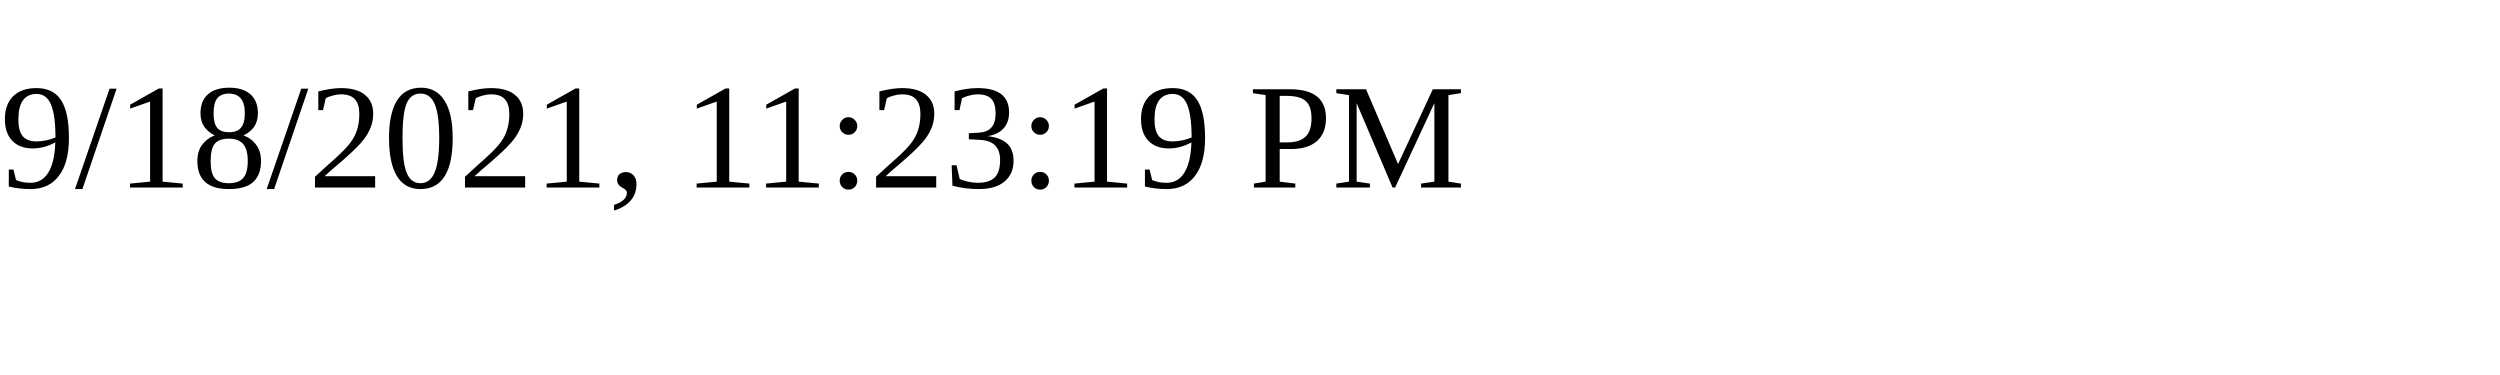
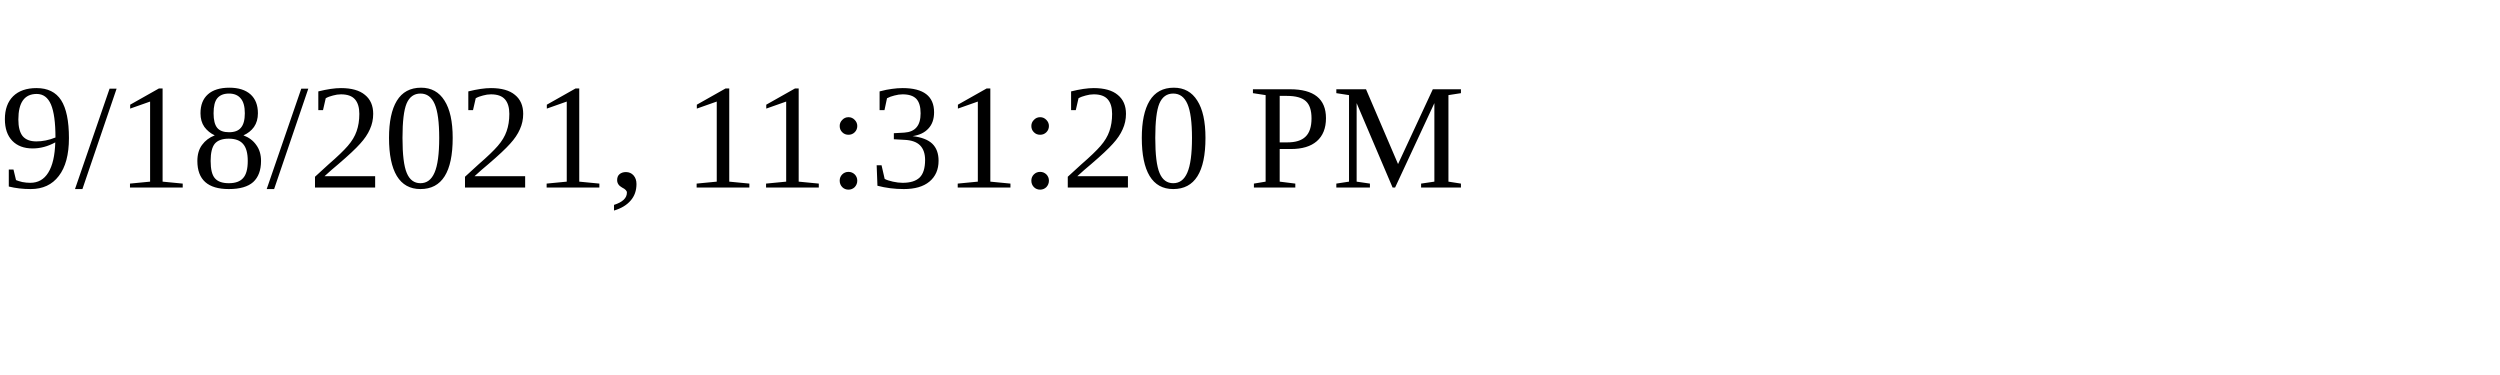
<svg xmlns="http://www.w3.org/2000/svg" height="30" width="200">
-   <text x="0" y="15">9/18/2021, 11:23:19 PM</text>
+   <text x="0" y="15">9/18/2021, 11:31:20 PM</text>
</svg>
